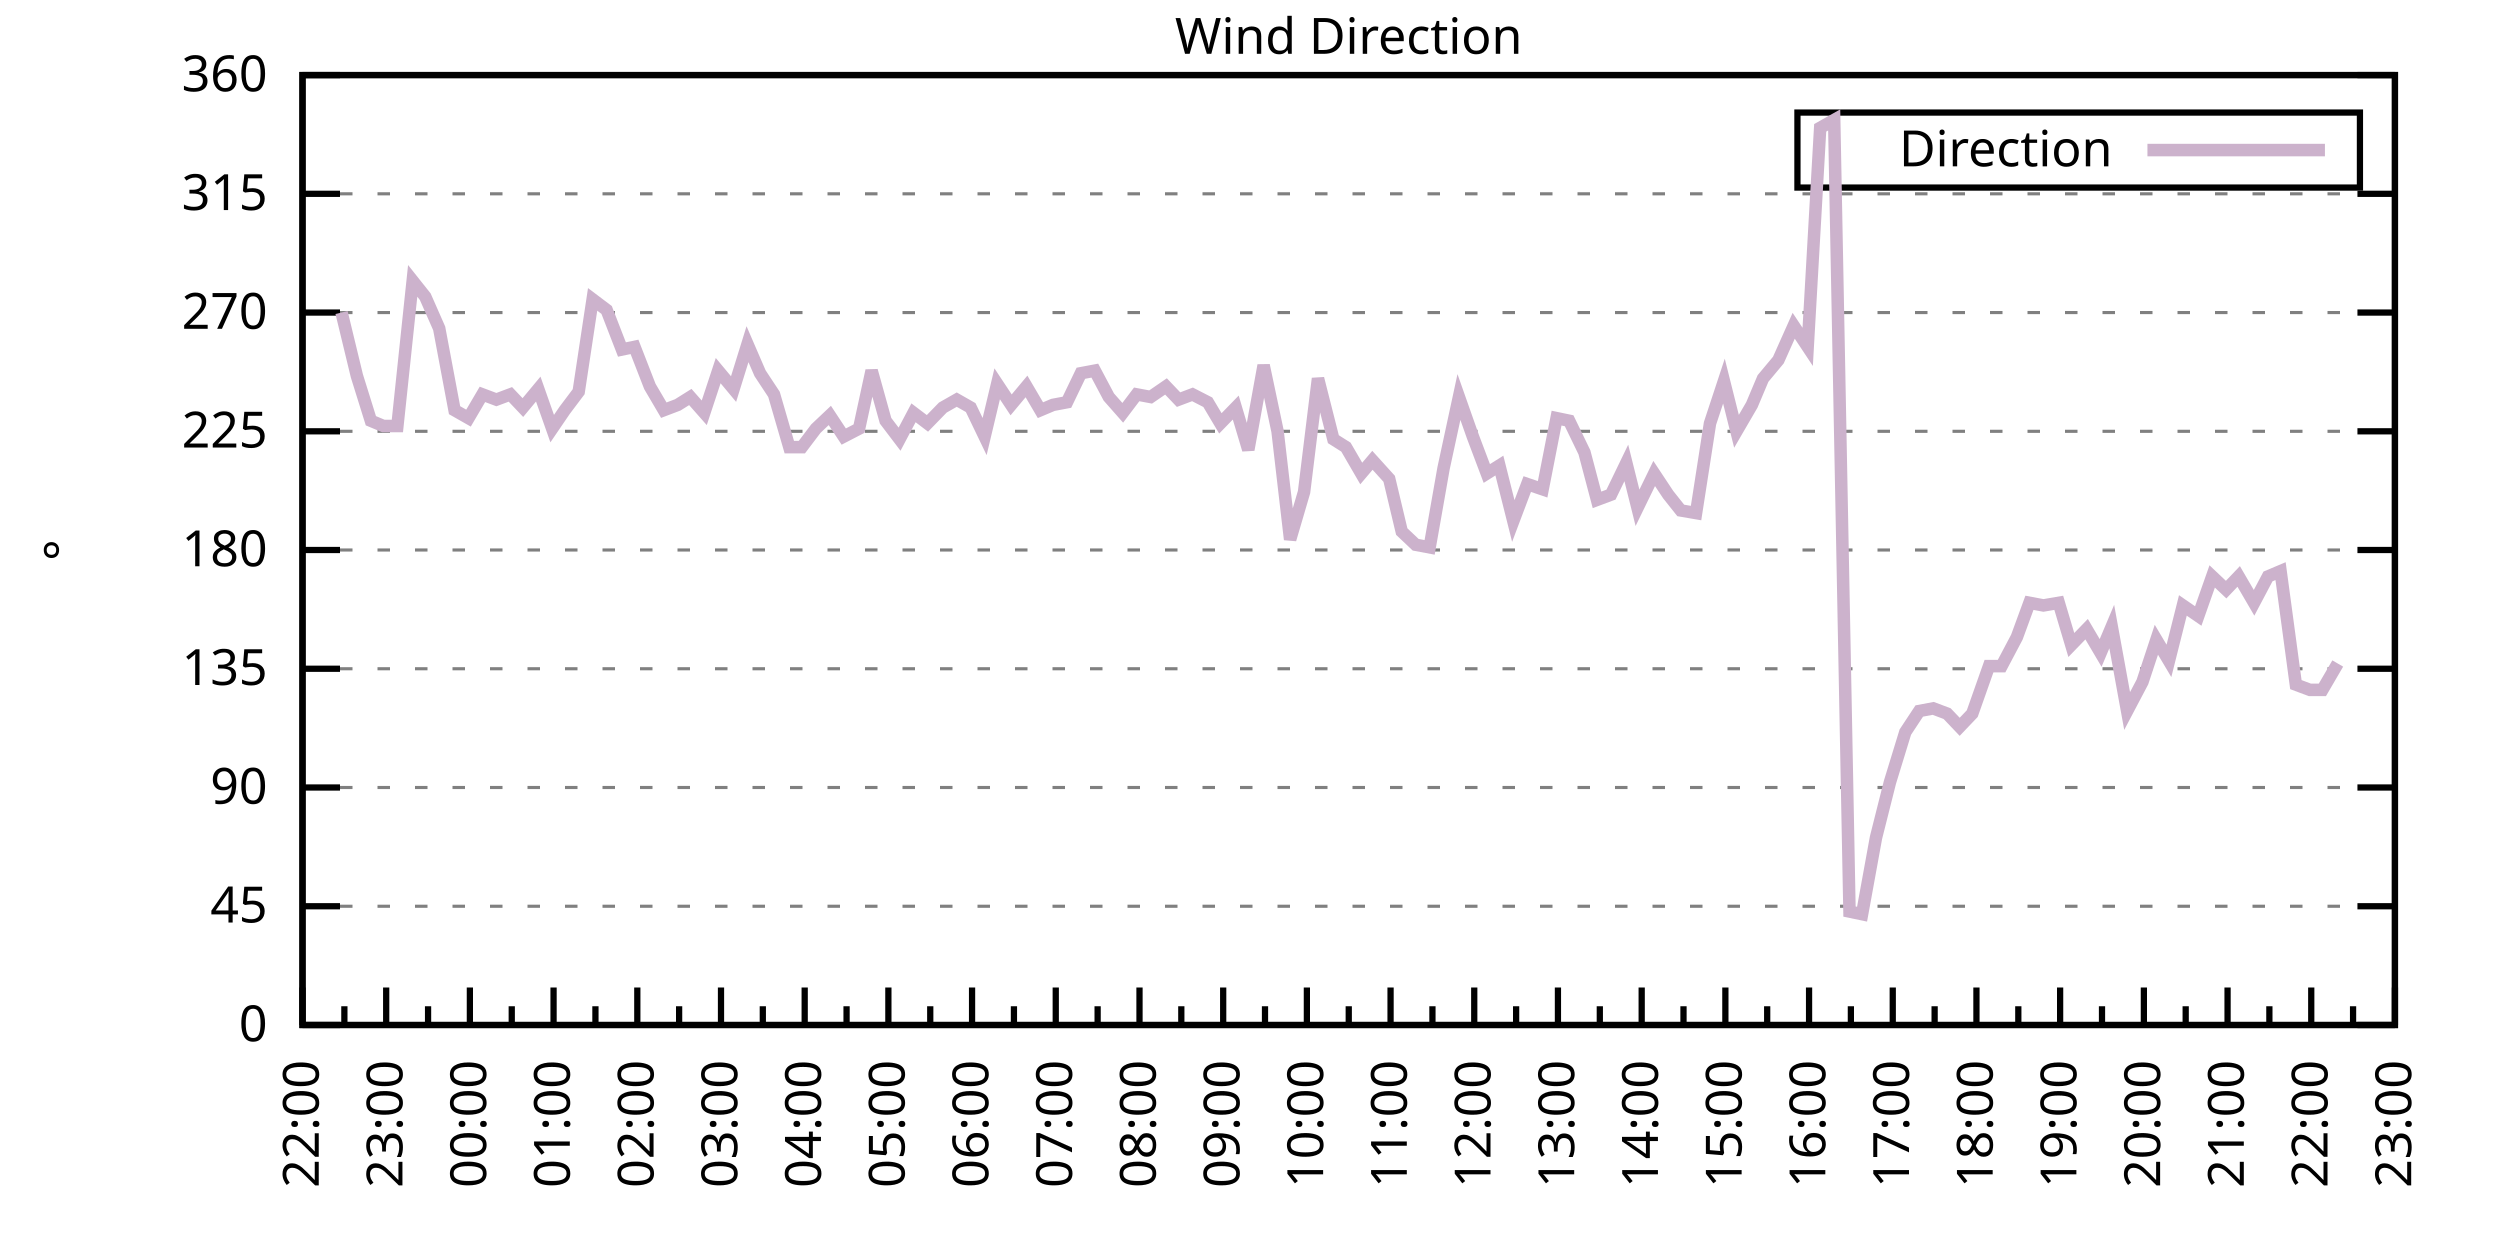
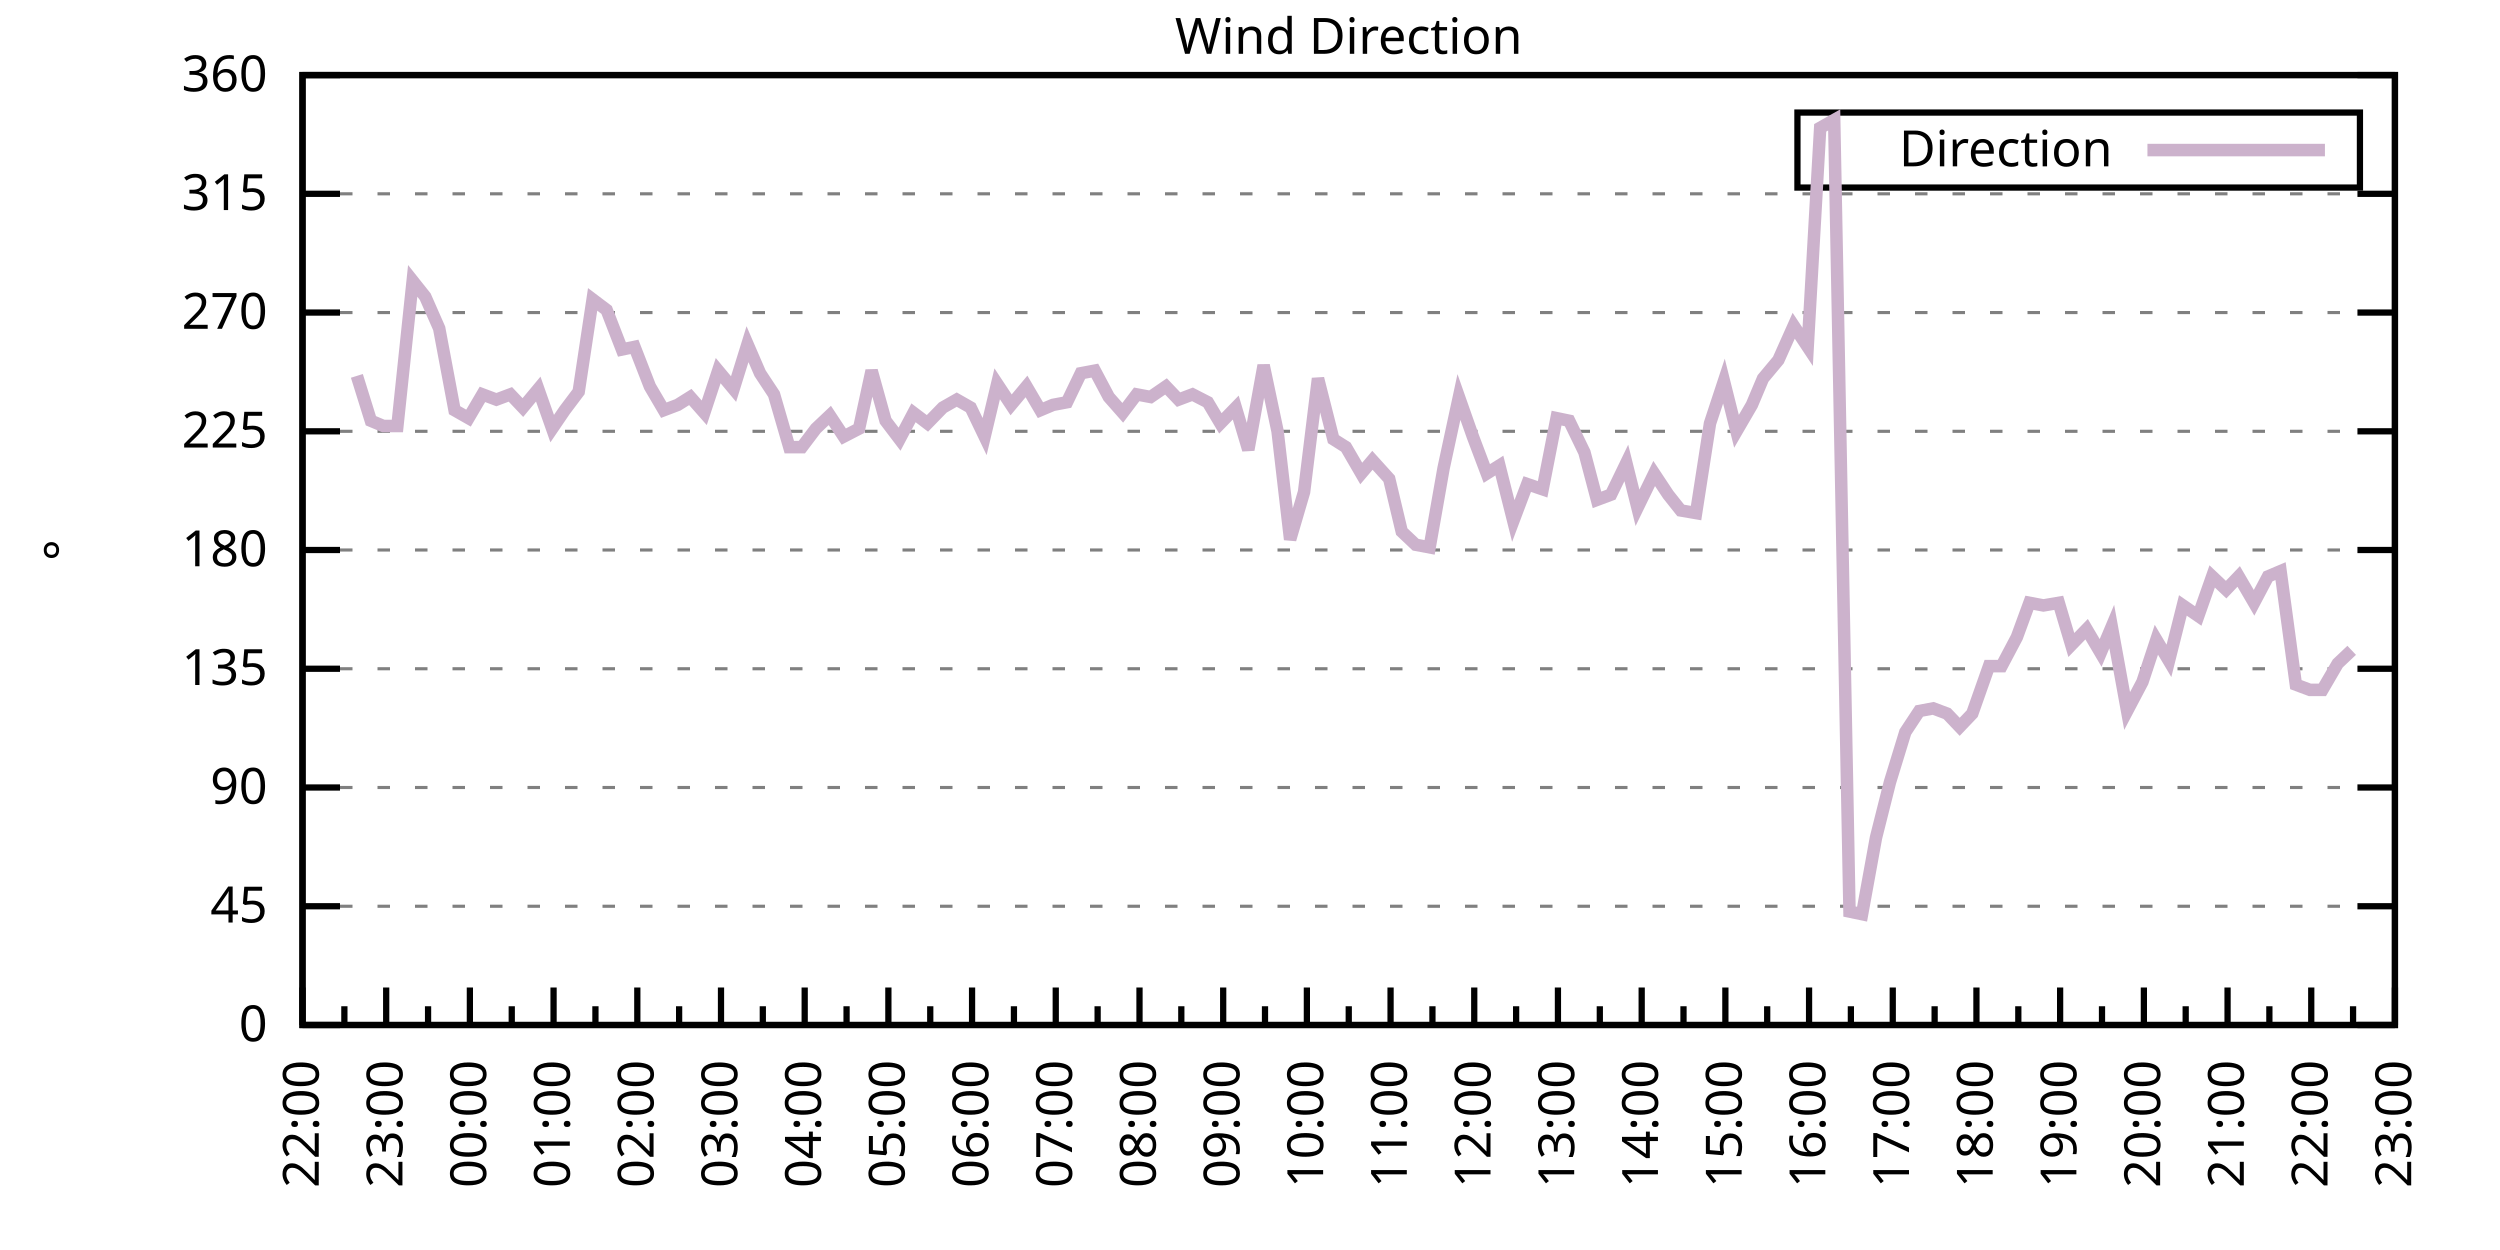
<svg xmlns="http://www.w3.org/2000/svg" xmlns:xlink="http://www.w3.org/1999/xlink" width="400" height="200" viewBox="0 0 400 200">
  <g id="gnuplot_canvas">
    <rect x="0" y="0" width="400" height="200" fill="none" />
    <defs>
      <circle id="gpDot" r="0.5" stroke-width="0.5" stroke="currentColor" />
      <path id="gpPt0" stroke-width="0.333" stroke="currentColor" d="M-1,0 h2 M0,-1 v2" />
      <path id="gpPt1" stroke-width="0.333" stroke="currentColor" d="M-1,-1 L1,1 M1,-1 L-1,1" />
      <path id="gpPt2" stroke-width="0.333" stroke="currentColor" d="M-1,0 L1,0 M0,-1 L0,1 M-1,-1 L1,1 M-1,1 L1,-1" />
      <rect id="gpPt3" stroke-width="0.333" stroke="currentColor" x="-1" y="-1" width="2" height="2" />
      <rect id="gpPt4" stroke-width="0.333" stroke="currentColor" fill="currentColor" x="-1" y="-1" width="2" height="2" />
      <circle id="gpPt5" stroke-width="0.333" stroke="currentColor" cx="0" cy="0" r="1" />
      <use xlink:href="#gpPt5" id="gpPt6" fill="currentColor" stroke="none" />
      <path id="gpPt7" stroke-width="0.333" stroke="currentColor" d="M0,-1.33 L-1.33,0.67 L1.33,0.67 z" />
      <use xlink:href="#gpPt7" id="gpPt8" fill="currentColor" stroke="none" />
      <use xlink:href="#gpPt7" id="gpPt9" stroke="currentColor" transform="rotate(180)" />
      <use xlink:href="#gpPt9" id="gpPt10" fill="currentColor" stroke="none" />
      <use xlink:href="#gpPt3" id="gpPt11" stroke="currentColor" transform="rotate(45)" />
      <use xlink:href="#gpPt11" id="gpPt12" fill="currentColor" stroke="none" />
      <path id="gpPt13" stroke-width="0.333" stroke="currentColor" d="M0,1.330 L1.265,0.411 L0.782,-1.067 L-0.782,-1.076 L-1.265,0.411 z" />
      <use xlink:href="#gpPt13" id="gpPt14" fill="currentColor" stroke="none" />
      <filter id="textbox" filterUnits="objectBoundingBox" x="0" y="0" height="1" width="1">
        <feFlood flood-color="white" flood-opacity="1" result="bgnd" />
        <feComposite in="SourceGraphic" in2="bgnd" operator="atop" />
      </filter>
      <filter id="greybox" filterUnits="objectBoundingBox" x="0" y="0" height="1" width="1">
        <feFlood flood-color="lightgrey" flood-opacity="1" result="grey" />
        <feComposite in="SourceGraphic" in2="grey" operator="atop" />
      </filter>
    </defs>
    <g fill="none" color="white" stroke="currentColor" stroke-width="1.00" stroke-linecap="butt" stroke-linejoin="miter">
</g>
    <g fill="none" color="black" stroke="currentColor" stroke-width="1.00" stroke-linecap="butt" stroke-linejoin="miter">
      <g stroke="none" shape-rendering="crispEdges">
        <polygon fill="rgb(255, 255, 255)" points="48.40,164.00 383.18,164.00 383.18,12.02 48.40,12.02 " />
      </g>
    </g>
    <g fill="none" color="black" stroke="currentColor" stroke-width="1.00" stroke-linecap="butt" stroke-linejoin="miter">
</g>
    <g fill="none" color="black" stroke="black" stroke-width="0.50" stroke-linecap="butt" stroke-linejoin="miter">
</g>
    <g fill="none" color="gray" stroke="currentColor" stroke-width="0.50" stroke-linecap="butt" stroke-linejoin="miter">
      <path stroke="gray" stroke-dasharray="2,4" class="gridline" d="M48.40,164.00 L383.19,164.00  " />
    </g>
    <g fill="none" color="gray" stroke="gray" stroke-width="1.00" stroke-linecap="butt" stroke-linejoin="miter">
</g>
    <g fill="none" color="black" stroke="currentColor" stroke-width="1.00" stroke-linecap="butt" stroke-linejoin="miter">
      <path stroke="black" d="M48.40,164.00 L54.40,164.00 M383.19,164.00 L377.19,164.00  " />
      <g transform="translate(42.80,166.60)" stroke="none" fill="black" font-family="Sans" font-size="8.00" text-anchor="end">
        <text>
          <tspan font-family="Sans"> 0</tspan>
        </text>
      </g>
    </g>
    <g fill="none" color="black" stroke="currentColor" stroke-width="1.00" stroke-linecap="butt" stroke-linejoin="miter">
</g>
    <g fill="none" color="black" stroke="black" stroke-width="0.50" stroke-linecap="butt" stroke-linejoin="miter">
</g>
    <g fill="none" color="gray" stroke="currentColor" stroke-width="0.50" stroke-linecap="butt" stroke-linejoin="miter">
      <path stroke="gray" stroke-dasharray="2,4" class="gridline" d="M48.40,145.00 L383.19,145.00  " />
    </g>
    <g fill="none" color="gray" stroke="gray" stroke-width="1.00" stroke-linecap="butt" stroke-linejoin="miter">
</g>
    <g fill="none" color="black" stroke="currentColor" stroke-width="1.00" stroke-linecap="butt" stroke-linejoin="miter">
      <path stroke="black" d="M48.40,145.00 L54.40,145.00 M383.19,145.00 L377.19,145.00  " />
      <g transform="translate(42.80,147.60)" stroke="none" fill="black" font-family="Sans" font-size="8.00" text-anchor="end">
        <text>
          <tspan font-family="Sans"> 45</tspan>
        </text>
      </g>
    </g>
    <g fill="none" color="black" stroke="currentColor" stroke-width="1.00" stroke-linecap="butt" stroke-linejoin="miter">
</g>
    <g fill="none" color="black" stroke="black" stroke-width="0.50" stroke-linecap="butt" stroke-linejoin="miter">
</g>
    <g fill="none" color="gray" stroke="currentColor" stroke-width="0.50" stroke-linecap="butt" stroke-linejoin="miter">
      <path stroke="gray" stroke-dasharray="2,4" class="gridline" d="M48.40,126.00 L383.19,126.00  " />
    </g>
    <g fill="none" color="gray" stroke="gray" stroke-width="1.00" stroke-linecap="butt" stroke-linejoin="miter">
</g>
    <g fill="none" color="black" stroke="currentColor" stroke-width="1.00" stroke-linecap="butt" stroke-linejoin="miter">
      <path stroke="black" d="M48.40,126.00 L54.40,126.00 M383.19,126.00 L377.19,126.00  " />
      <g transform="translate(42.80,128.60)" stroke="none" fill="black" font-family="Sans" font-size="8.00" text-anchor="end">
        <text>
          <tspan font-family="Sans"> 90</tspan>
        </text>
      </g>
    </g>
    <g fill="none" color="black" stroke="currentColor" stroke-width="1.00" stroke-linecap="butt" stroke-linejoin="miter">
</g>
    <g fill="none" color="black" stroke="black" stroke-width="0.50" stroke-linecap="butt" stroke-linejoin="miter">
</g>
    <g fill="none" color="gray" stroke="currentColor" stroke-width="0.50" stroke-linecap="butt" stroke-linejoin="miter">
      <path stroke="gray" stroke-dasharray="2,4" class="gridline" d="M48.40,107.00 L383.19,107.00  " />
    </g>
    <g fill="none" color="gray" stroke="gray" stroke-width="1.00" stroke-linecap="butt" stroke-linejoin="miter">
</g>
    <g fill="none" color="black" stroke="currentColor" stroke-width="1.00" stroke-linecap="butt" stroke-linejoin="miter">
      <path stroke="black" d="M48.40,107.00 L54.40,107.00 M383.19,107.00 L377.19,107.00  " />
      <g transform="translate(42.80,109.60)" stroke="none" fill="black" font-family="Sans" font-size="8.00" text-anchor="end">
        <text>
          <tspan font-family="Sans"> 135</tspan>
        </text>
      </g>
    </g>
    <g fill="none" color="black" stroke="currentColor" stroke-width="1.00" stroke-linecap="butt" stroke-linejoin="miter">
</g>
    <g fill="none" color="black" stroke="black" stroke-width="0.50" stroke-linecap="butt" stroke-linejoin="miter">
</g>
    <g fill="none" color="gray" stroke="currentColor" stroke-width="0.50" stroke-linecap="butt" stroke-linejoin="miter">
      <path stroke="gray" stroke-dasharray="2,4" class="gridline" d="M48.40,88.00 L383.19,88.00  " />
    </g>
    <g fill="none" color="gray" stroke="gray" stroke-width="1.00" stroke-linecap="butt" stroke-linejoin="miter">
</g>
    <g fill="none" color="black" stroke="currentColor" stroke-width="1.00" stroke-linecap="butt" stroke-linejoin="miter">
      <path stroke="black" d="M48.40,88.00 L54.40,88.00 M383.19,88.00 L377.19,88.00  " />
      <g transform="translate(42.80,90.60)" stroke="none" fill="black" font-family="Sans" font-size="8.00" text-anchor="end">
        <text>
          <tspan font-family="Sans"> 180</tspan>
        </text>
      </g>
    </g>
    <g fill="none" color="black" stroke="currentColor" stroke-width="1.00" stroke-linecap="butt" stroke-linejoin="miter">
</g>
    <g fill="none" color="black" stroke="black" stroke-width="0.50" stroke-linecap="butt" stroke-linejoin="miter">
</g>
    <g fill="none" color="gray" stroke="currentColor" stroke-width="0.50" stroke-linecap="butt" stroke-linejoin="miter">
      <path stroke="gray" stroke-dasharray="2,4" class="gridline" d="M48.40,69.01 L383.19,69.01  " />
    </g>
    <g fill="none" color="gray" stroke="gray" stroke-width="1.00" stroke-linecap="butt" stroke-linejoin="miter">
</g>
    <g fill="none" color="black" stroke="currentColor" stroke-width="1.00" stroke-linecap="butt" stroke-linejoin="miter">
      <path stroke="black" d="M48.40,69.01 L54.40,69.01 M383.19,69.01 L377.19,69.01  " />
      <g transform="translate(42.80,71.61)" stroke="none" fill="black" font-family="Sans" font-size="8.00" text-anchor="end">
        <text>
          <tspan font-family="Sans"> 225</tspan>
        </text>
      </g>
    </g>
    <g fill="none" color="black" stroke="currentColor" stroke-width="1.00" stroke-linecap="butt" stroke-linejoin="miter">
</g>
    <g fill="none" color="black" stroke="black" stroke-width="0.50" stroke-linecap="butt" stroke-linejoin="miter">
</g>
    <g fill="none" color="gray" stroke="currentColor" stroke-width="0.50" stroke-linecap="butt" stroke-linejoin="miter">
      <path stroke="gray" stroke-dasharray="2,4" class="gridline" d="M48.40,50.01 L383.19,50.01  " />
    </g>
    <g fill="none" color="gray" stroke="gray" stroke-width="1.00" stroke-linecap="butt" stroke-linejoin="miter">
</g>
    <g fill="none" color="black" stroke="currentColor" stroke-width="1.00" stroke-linecap="butt" stroke-linejoin="miter">
      <path stroke="black" d="M48.40,50.01 L54.40,50.01 M383.19,50.01 L377.19,50.01  " />
      <g transform="translate(42.80,52.61)" stroke="none" fill="black" font-family="Sans" font-size="8.00" text-anchor="end">
        <text>
          <tspan font-family="Sans"> 270</tspan>
        </text>
      </g>
    </g>
    <g fill="none" color="black" stroke="currentColor" stroke-width="1.00" stroke-linecap="butt" stroke-linejoin="miter">
</g>
    <g fill="none" color="black" stroke="black" stroke-width="0.50" stroke-linecap="butt" stroke-linejoin="miter">
</g>
    <g fill="none" color="gray" stroke="currentColor" stroke-width="0.50" stroke-linecap="butt" stroke-linejoin="miter">
      <path stroke="gray" stroke-dasharray="2,4" class="gridline" d="M48.40,31.01 L383.19,31.01  " />
    </g>
    <g fill="none" color="gray" stroke="gray" stroke-width="1.00" stroke-linecap="butt" stroke-linejoin="miter">
</g>
    <g fill="none" color="black" stroke="currentColor" stroke-width="1.00" stroke-linecap="butt" stroke-linejoin="miter">
      <path stroke="black" d="M48.40,31.01 L54.40,31.01 M383.19,31.01 L377.19,31.01  " />
      <g transform="translate(42.80,33.61)" stroke="none" fill="black" font-family="Sans" font-size="8.00" text-anchor="end">
        <text>
          <tspan font-family="Sans"> 315</tspan>
        </text>
      </g>
    </g>
    <g fill="none" color="black" stroke="currentColor" stroke-width="1.00" stroke-linecap="butt" stroke-linejoin="miter">
</g>
    <g fill="none" color="black" stroke="black" stroke-width="0.50" stroke-linecap="butt" stroke-linejoin="miter">
</g>
    <g fill="none" color="gray" stroke="currentColor" stroke-width="0.50" stroke-linecap="butt" stroke-linejoin="miter">
      <path stroke="gray" stroke-dasharray="2,4" class="gridline" d="M48.40,12.01 L383.19,12.01  " />
    </g>
    <g fill="none" color="gray" stroke="gray" stroke-width="1.00" stroke-linecap="butt" stroke-linejoin="miter">
</g>
    <g fill="none" color="black" stroke="currentColor" stroke-width="1.00" stroke-linecap="butt" stroke-linejoin="miter">
      <path stroke="black" d="M48.40,12.01 L54.40,12.01 M383.19,12.01 L377.19,12.01  " />
      <g transform="translate(42.80,14.61)" stroke="none" fill="black" font-family="Sans" font-size="8.00" text-anchor="end">
        <text>
          <tspan font-family="Sans"> 360</tspan>
        </text>
      </g>
    </g>
    <g fill="none" color="black" stroke="currentColor" stroke-width="1.00" stroke-linecap="butt" stroke-linejoin="miter">
      <path stroke="black" d="M48.40,164.00 L48.40,158.00  " />
      <g transform="translate(51.00,169.60) rotate(270)" stroke="none" fill="black" font-family="Sans" font-size="8.00" text-anchor="end">
        <text>
          <tspan font-family="Sans">22:00</tspan>
        </text>
      </g>
    </g>
    <g fill="none" color="black" stroke="currentColor" stroke-width="1.00" stroke-linecap="butt" stroke-linejoin="miter">
      <path stroke="black" d="M55.10,164.00 L55.10,161.00 M61.79,164.00 L61.79,158.00  " />
      <g transform="translate(64.39,169.60) rotate(270)" stroke="none" fill="black" font-family="Sans" font-size="8.00" text-anchor="end">
        <text>
          <tspan font-family="Sans">23:00</tspan>
        </text>
      </g>
    </g>
    <g fill="none" color="black" stroke="currentColor" stroke-width="1.00" stroke-linecap="butt" stroke-linejoin="miter">
      <path stroke="black" d="M68.49,164.00 L68.49,161.00 M75.18,164.00 L75.18,158.00  " />
      <g transform="translate(77.78,169.60) rotate(270)" stroke="none" fill="black" font-family="Sans" font-size="8.00" text-anchor="end">
        <text>
          <tspan font-family="Sans">00:00</tspan>
        </text>
      </g>
    </g>
    <g fill="none" color="black" stroke="currentColor" stroke-width="1.00" stroke-linecap="butt" stroke-linejoin="miter">
      <path stroke="black" d="M81.88,164.00 L81.88,161.00 M88.57,164.00 L88.57,158.00  " />
      <g transform="translate(91.17,169.60) rotate(270)" stroke="none" fill="black" font-family="Sans" font-size="8.00" text-anchor="end">
        <text>
          <tspan font-family="Sans">01:00</tspan>
        </text>
      </g>
    </g>
    <g fill="none" color="black" stroke="currentColor" stroke-width="1.00" stroke-linecap="butt" stroke-linejoin="miter">
      <path stroke="black" d="M95.27,164.00 L95.27,161.00 M101.97,164.00 L101.97,158.00  " />
      <g transform="translate(104.57,169.60) rotate(270)" stroke="none" fill="black" font-family="Sans" font-size="8.00" text-anchor="end">
        <text>
          <tspan font-family="Sans">02:00</tspan>
        </text>
      </g>
    </g>
    <g fill="none" color="black" stroke="currentColor" stroke-width="1.00" stroke-linecap="butt" stroke-linejoin="miter">
      <path stroke="black" d="M108.66,164.00 L108.66,161.00 M115.36,164.00 L115.36,158.00  " />
      <g transform="translate(117.96,169.60) rotate(270)" stroke="none" fill="black" font-family="Sans" font-size="8.00" text-anchor="end">
        <text>
          <tspan font-family="Sans">03:00</tspan>
        </text>
      </g>
    </g>
    <g fill="none" color="black" stroke="currentColor" stroke-width="1.00" stroke-linecap="butt" stroke-linejoin="miter">
      <path stroke="black" d="M122.05,164.00 L122.05,161.00 M128.75,164.00 L128.75,158.00  " />
      <g transform="translate(131.35,169.60) rotate(270)" stroke="none" fill="black" font-family="Sans" font-size="8.00" text-anchor="end">
        <text>
          <tspan font-family="Sans">04:00</tspan>
        </text>
      </g>
    </g>
    <g fill="none" color="black" stroke="currentColor" stroke-width="1.00" stroke-linecap="butt" stroke-linejoin="miter">
      <path stroke="black" d="M135.45,164.00 L135.45,161.00 M142.14,164.00 L142.14,158.00  " />
      <g transform="translate(144.74,169.60) rotate(270)" stroke="none" fill="black" font-family="Sans" font-size="8.00" text-anchor="end">
        <text>
          <tspan font-family="Sans">05:00</tspan>
        </text>
      </g>
    </g>
    <g fill="none" color="black" stroke="currentColor" stroke-width="1.00" stroke-linecap="butt" stroke-linejoin="miter">
      <path stroke="black" d="M148.84,164.00 L148.84,161.00 M155.53,164.00 L155.53,158.00  " />
      <g transform="translate(158.13,169.60) rotate(270)" stroke="none" fill="black" font-family="Sans" font-size="8.00" text-anchor="end">
        <text>
          <tspan font-family="Sans">06:00</tspan>
        </text>
      </g>
    </g>
    <g fill="none" color="black" stroke="currentColor" stroke-width="1.00" stroke-linecap="butt" stroke-linejoin="miter">
      <path stroke="black" d="M162.23,164.00 L162.23,161.00 M168.92,164.00 L168.92,158.00  " />
      <g transform="translate(171.52,169.60) rotate(270)" stroke="none" fill="black" font-family="Sans" font-size="8.00" text-anchor="end">
        <text>
          <tspan font-family="Sans">07:00</tspan>
        </text>
      </g>
    </g>
    <g fill="none" color="black" stroke="currentColor" stroke-width="1.00" stroke-linecap="butt" stroke-linejoin="miter">
      <path stroke="black" d="M175.62,164.00 L175.62,161.00 M182.32,164.00 L182.32,158.00  " />
      <g transform="translate(184.92,169.60) rotate(270)" stroke="none" fill="black" font-family="Sans" font-size="8.00" text-anchor="end">
        <text>
          <tspan font-family="Sans">08:00</tspan>
        </text>
      </g>
    </g>
    <g fill="none" color="black" stroke="currentColor" stroke-width="1.00" stroke-linecap="butt" stroke-linejoin="miter">
      <path stroke="black" d="M189.01,164.00 L189.01,161.00 M195.71,164.00 L195.71,158.00  " />
      <g transform="translate(198.31,169.60) rotate(270)" stroke="none" fill="black" font-family="Sans" font-size="8.00" text-anchor="end">
        <text>
          <tspan font-family="Sans">09:00</tspan>
        </text>
      </g>
    </g>
    <g fill="none" color="black" stroke="currentColor" stroke-width="1.00" stroke-linecap="butt" stroke-linejoin="miter">
      <path stroke="black" d="M202.40,164.00 L202.40,161.00 M209.10,164.00 L209.10,158.00  " />
      <g transform="translate(211.70,169.60) rotate(270)" stroke="none" fill="black" font-family="Sans" font-size="8.00" text-anchor="end">
        <text>
          <tspan font-family="Sans">10:00</tspan>
        </text>
      </g>
    </g>
    <g fill="none" color="black" stroke="currentColor" stroke-width="1.00" stroke-linecap="butt" stroke-linejoin="miter">
      <path stroke="black" d="M215.80,164.00 L215.80,161.00 M222.49,164.00 L222.49,158.00  " />
      <g transform="translate(225.09,169.60) rotate(270)" stroke="none" fill="black" font-family="Sans" font-size="8.00" text-anchor="end">
        <text>
          <tspan font-family="Sans">11:00</tspan>
        </text>
      </g>
    </g>
    <g fill="none" color="black" stroke="currentColor" stroke-width="1.00" stroke-linecap="butt" stroke-linejoin="miter">
      <path stroke="black" d="M229.19,164.00 L229.19,161.00 M235.88,164.00 L235.88,158.00  " />
      <g transform="translate(238.48,169.60) rotate(270)" stroke="none" fill="black" font-family="Sans" font-size="8.00" text-anchor="end">
        <text>
          <tspan font-family="Sans">12:00</tspan>
        </text>
      </g>
    </g>
    <g fill="none" color="black" stroke="currentColor" stroke-width="1.00" stroke-linecap="butt" stroke-linejoin="miter">
      <path stroke="black" d="M242.58,164.00 L242.58,161.00 M249.27,164.00 L249.27,158.00  " />
      <g transform="translate(251.87,169.60) rotate(270)" stroke="none" fill="black" font-family="Sans" font-size="8.00" text-anchor="end">
        <text>
          <tspan font-family="Sans">13:00</tspan>
        </text>
      </g>
    </g>
    <g fill="none" color="black" stroke="currentColor" stroke-width="1.00" stroke-linecap="butt" stroke-linejoin="miter">
      <path stroke="black" d="M255.97,164.00 L255.97,161.00 M262.67,164.00 L262.67,158.00  " />
      <g transform="translate(265.27,169.60) rotate(270)" stroke="none" fill="black" font-family="Sans" font-size="8.00" text-anchor="end">
        <text>
          <tspan font-family="Sans">14:00</tspan>
        </text>
      </g>
    </g>
    <g fill="none" color="black" stroke="currentColor" stroke-width="1.00" stroke-linecap="butt" stroke-linejoin="miter">
      <path stroke="black" d="M269.36,164.00 L269.36,161.00 M276.06,164.00 L276.06,158.00  " />
      <g transform="translate(278.66,169.60) rotate(270)" stroke="none" fill="black" font-family="Sans" font-size="8.00" text-anchor="end">
        <text>
          <tspan font-family="Sans">15:00</tspan>
        </text>
      </g>
    </g>
    <g fill="none" color="black" stroke="currentColor" stroke-width="1.00" stroke-linecap="butt" stroke-linejoin="miter">
      <path stroke="black" d="M282.75,164.00 L282.75,161.00 M289.45,164.00 L289.45,158.00  " />
      <g transform="translate(292.05,169.60) rotate(270)" stroke="none" fill="black" font-family="Sans" font-size="8.00" text-anchor="end">
        <text>
          <tspan font-family="Sans">16:00</tspan>
        </text>
      </g>
    </g>
    <g fill="none" color="black" stroke="currentColor" stroke-width="1.00" stroke-linecap="butt" stroke-linejoin="miter">
      <path stroke="black" d="M296.14,164.00 L296.14,161.00 M302.84,164.00 L302.84,158.00  " />
      <g transform="translate(305.44,169.60) rotate(270)" stroke="none" fill="black" font-family="Sans" font-size="8.00" text-anchor="end">
        <text>
          <tspan font-family="Sans">17:00</tspan>
        </text>
      </g>
    </g>
    <g fill="none" color="black" stroke="currentColor" stroke-width="1.00" stroke-linecap="butt" stroke-linejoin="miter">
      <path stroke="black" d="M309.54,164.00 L309.54,161.00 M316.23,164.00 L316.23,158.00  " />
      <g transform="translate(318.83,169.60) rotate(270)" stroke="none" fill="black" font-family="Sans" font-size="8.00" text-anchor="end">
        <text>
          <tspan font-family="Sans">18:00</tspan>
        </text>
      </g>
    </g>
    <g fill="none" color="black" stroke="currentColor" stroke-width="1.00" stroke-linecap="butt" stroke-linejoin="miter">
      <path stroke="black" d="M322.93,164.00 L322.93,161.00 M329.62,164.00 L329.62,158.00  " />
      <g transform="translate(332.22,169.60) rotate(270)" stroke="none" fill="black" font-family="Sans" font-size="8.00" text-anchor="end">
        <text>
          <tspan font-family="Sans">19:00</tspan>
        </text>
      </g>
    </g>
    <g fill="none" color="black" stroke="currentColor" stroke-width="1.00" stroke-linecap="butt" stroke-linejoin="miter">
      <path stroke="black" d="M336.32,164.00 L336.32,161.00 M343.02,164.00 L343.02,158.00  " />
      <g transform="translate(345.62,169.60) rotate(270)" stroke="none" fill="black" font-family="Sans" font-size="8.00" text-anchor="end">
        <text>
          <tspan font-family="Sans">20:00</tspan>
        </text>
      </g>
    </g>
    <g fill="none" color="black" stroke="currentColor" stroke-width="1.00" stroke-linecap="butt" stroke-linejoin="miter">
      <path stroke="black" d="M349.71,164.00 L349.71,161.00 M356.41,164.00 L356.41,158.00  " />
      <g transform="translate(359.01,169.60) rotate(270)" stroke="none" fill="black" font-family="Sans" font-size="8.00" text-anchor="end">
        <text>
          <tspan font-family="Sans">21:00</tspan>
        </text>
      </g>
    </g>
    <g fill="none" color="black" stroke="currentColor" stroke-width="1.00" stroke-linecap="butt" stroke-linejoin="miter">
      <path stroke="black" d="M363.10,164.00 L363.10,161.00 M369.80,164.00 L369.80,158.00  " />
      <g transform="translate(372.40,169.60) rotate(270)" stroke="none" fill="black" font-family="Sans" font-size="8.00" text-anchor="end">
        <text>
          <tspan font-family="Sans">22:00</tspan>
        </text>
      </g>
    </g>
    <g fill="none" color="black" stroke="currentColor" stroke-width="1.00" stroke-linecap="butt" stroke-linejoin="miter">
      <path stroke="black" d="M376.49,164.00 L376.49,161.00 M383.19,164.00 L383.19,158.00  " />
      <g transform="translate(385.79,169.60) rotate(270)" stroke="none" fill="black" font-family="Sans" font-size="8.00" text-anchor="end">
        <text>
          <tspan font-family="Sans">23:00</tspan>
        </text>
      </g>
    </g>
    <g fill="none" color="black" stroke="currentColor" stroke-width="1.00" stroke-linecap="butt" stroke-linejoin="miter">
</g>
    <g fill="none" color="black" stroke="currentColor" stroke-width="1.00" stroke-linecap="butt" stroke-linejoin="miter">
      <path stroke="black" d="M48.40,12.01 L48.40,164.00 L383.19,164.00 L383.19,12.01 L48.40,12.01 Z  " />
    </g>
    <g fill="none" color="black" stroke="currentColor" stroke-width="1.00" stroke-linecap="butt" stroke-linejoin="miter">
      <g transform="translate(12.80,88.01) rotate(270)" stroke="none" fill="black" font-family="Sans" font-size="8.00" text-anchor="middle">
        <text>
          <tspan font-family="Sans">°</tspan>
        </text>
      </g>
    </g>
    <g fill="none" color="black" stroke="currentColor" stroke-width="1.00" stroke-linecap="butt" stroke-linejoin="miter">
</g>
    <g fill="none" color="black" stroke="currentColor" stroke-width="1.00" stroke-linecap="butt" stroke-linejoin="miter">
      <path stroke="black" d="M287.59,30.01 L287.59,18.01 L377.59,18.01 L377.59,30.01 L287.59,30.01 Z  " />
    </g>
    <g id="Wind_direction_plot_1">
      <g fill="none" color="white" stroke="black" stroke-width="2.00" stroke-linecap="butt" stroke-linejoin="miter">
</g>
      <g fill="none" color="black" stroke="currentColor" stroke-width="2.00" stroke-linecap="butt" stroke-linejoin="miter">
        <g transform="translate(337.99,26.61)" stroke="none" fill="black" font-family="Sans" font-size="8.00" text-anchor="end">
          <text>
            <tspan font-family="Sans">Direction</tspan>
          </text>
        </g>
      </g>
      <g fill="none" color="black" stroke="currentColor" stroke-width="2.00" stroke-linecap="butt" stroke-linejoin="miter">
-         <path stroke="rgb(204, 178, 204)" d="M343.59,24.01 L371.99,24.01 M54.65,50.01 L57.10,60.14 L59.34,67.32 L61.35,68.16 L63.58,68.16 L66.03,44.94   L68.04,47.47 L70.27,52.54 L72.73,65.63 L74.96,66.90 L77.19,63.10 L79.42,63.94 L81.66,63.10 L83.66,65.21   L86.12,62.25 L88.35,68.58 L90.36,65.63 L92.59,62.67 L94.82,47.90 L97.06,49.59 L99.51,55.92 L101.52,55.50   L103.98,61.83 L106.21,65.63 L108.44,64.78 L110.45,63.52 L112.68,66.05 L114.91,59.30 L117.37,62.25 L119.60,55.07   L121.61,59.72 L123.84,63.10 L126.29,71.54 L128.30,71.54 L130.54,68.58 L132.77,66.47 L135.00,69.85 L137.45,68.58   L139.46,59.30 L141.69,67.32 L143.93,70.27 L146.16,66.05 L148.39,67.74 L150.85,65.21 L153.08,63.94 L155.31,65.21   L157.54,69.85 L159.55,61.41 L161.78,64.78 L164.24,61.83 L166.47,65.63 L168.48,64.78 L170.71,64.36 L172.94,59.72   L175.17,59.30 L177.41,63.52 L179.64,66.05 L181.87,63.10 L184.10,63.52 L186.56,61.83 L188.57,63.94 L190.80,63.10   L193.25,64.36 L195.26,67.74 L197.72,65.21 L199.73,71.96 L202.18,58.45 L204.41,69.01 L206.42,86.32 L208.65,78.72   L210.88,60.56 L213.34,70.27 L215.35,71.54 L217.80,75.76 L219.59,73.65 L222.27,76.61 L224.28,85.05 L226.51,87.16   L228.74,87.58 L230.97,74.92 L233.43,63.52 L235.66,69.85 L237.89,75.76 L239.90,74.49 L242.13,83.36 L244.36,77.45   L246.82,78.29 L249.05,66.90 L251.06,67.32 L253.51,72.38 L255.52,79.98 L257.76,79.14 L260.21,74.07 L262.00,81.25   L264.67,75.76 L266.91,79.14 L268.92,81.67 L271.37,82.09 L273.60,67.74 L275.83,60.98 L277.84,69.01 L280.30,64.78   L282.08,60.56 L284.54,57.61 L286.99,52.12 L289.23,55.50 L291.23,20.45 L293.47,19.19 L295.92,145.85 L297.93,146.27   L300.16,134.02 L302.39,125.16 L304.85,117.14 L307.08,113.76 L309.31,113.34 L311.54,114.18 L313.55,116.29 L315.56,114.18   L318.24,106.58 L320.25,106.58 L322.70,101.94 L324.71,96.45 L326.95,96.87 L329.40,96.45 L331.41,103.20 L333.86,100.67   L336.10,104.47 L337.88,100.25 L340.34,113.76 L342.79,109.11 L345.02,102.36 L347.03,105.74 L349.26,96.87 L351.72,98.56   L353.95,92.23 L356.18,94.34 L358.19,92.23 L360.65,96.45 L362.88,92.23 L364.89,91.38 L367.34,109.54 L369.58,110.38   L371.58,110.38 L374.04,106.16  " />
+         <path stroke="rgb(204, 178, 204)" d="M343.59,24.01 L371.99,24.01 M57.10,60.14 L59.34,67.32 L61.35,68.16 L63.58,68.16 L66.03,44.94 L68.04,47.47   L70.27,52.54 L72.73,65.63 L74.96,66.90 L77.19,63.10 L79.42,63.94 L81.66,63.10 L83.66,65.21 L86.12,62.25   L88.35,68.58 L90.36,65.63 L92.59,62.67 L94.82,47.90 L97.06,49.59 L99.51,55.92 L101.52,55.50 L103.98,61.83   L106.21,65.63 L108.44,64.78 L110.45,63.52 L112.68,66.05 L114.91,59.30 L117.37,62.25 L119.60,55.07 L121.61,59.72   L123.84,63.10 L126.29,71.54 L128.30,71.54 L130.54,68.58 L132.77,66.47 L135.00,69.85 L137.45,68.58 L139.46,59.30   L141.69,67.32 L143.93,70.27 L146.16,66.05 L148.39,67.74 L150.85,65.21 L153.08,63.94 L155.31,65.21 L157.54,69.85   L159.55,61.41 L161.78,64.78 L164.24,61.83 L166.47,65.63 L168.48,64.78 L170.71,64.36 L172.94,59.72 L175.17,59.30   L177.41,63.52 L179.64,66.05 L181.87,63.10 L184.10,63.52 L186.56,61.83 L188.57,63.94 L190.80,63.10 L193.25,64.36   L195.26,67.74 L197.72,65.21 L199.73,71.96 L202.18,58.45 L204.41,69.01 L206.42,86.32 L208.65,78.72 L210.88,60.56   L213.34,70.27 L215.35,71.54 L217.80,75.76 L219.59,73.65 L222.27,76.61 L224.28,85.05 L226.51,87.16 L228.74,87.58   L230.97,74.92 L233.43,63.52 L235.66,69.85 L237.89,75.76 L239.90,74.49 L242.13,83.36 L244.36,77.45 L246.82,78.29   L249.05,66.90 L251.06,67.32 L253.51,72.38 L255.52,79.98 L257.76,79.14 L260.21,74.07 L262.00,81.25 L264.67,75.76   L266.91,79.14 L268.92,81.67 L271.37,82.09 L273.60,67.74 L275.83,60.98 L277.84,69.01 L280.30,64.78 L282.08,60.56   L284.54,57.61 L286.99,52.12 L289.23,55.50 L291.23,20.45 L293.47,19.19 L295.92,145.85 L297.93,146.27 L300.16,134.02   L302.39,125.16 L304.85,117.14 L307.08,113.76 L309.31,113.34 L311.54,114.18 L313.55,116.29 L315.56,114.18 L318.24,106.58   L320.25,106.58 L322.70,101.94 L324.71,96.45 L326.95,96.87 L329.40,96.45 L331.41,103.20 L333.86,100.67 L336.10,104.47   L337.88,100.25 L340.34,113.76 L342.79,109.11 L345.02,102.36 L347.03,105.74 L349.26,96.87 L351.72,98.56 L353.95,92.23   L356.18,94.34 L358.19,92.23 L360.65,96.45 L362.88,92.23 L364.89,91.38 L367.34,109.54 L369.58,110.38 L371.58,110.38   L374.04,106.16 L376.27,104.05  " />
      </g>
    </g>
    <g fill="none" color="black" stroke="currentColor" stroke-width="2.00" stroke-linecap="butt" stroke-linejoin="miter">
</g>
    <g fill="none" color="black" stroke="black" stroke-width="1.00" stroke-linecap="butt" stroke-linejoin="miter">
</g>
    <g fill="none" color="black" stroke="currentColor" stroke-width="1.00" stroke-linecap="butt" stroke-linejoin="miter">
      <path stroke="black" d="M48.40,12.01 L48.40,164.00 L383.19,164.00 L383.19,12.01 L48.40,12.01 Z  " />
    </g>
    <g fill="none" color="black" stroke="currentColor" stroke-width="1.00" stroke-linecap="butt" stroke-linejoin="miter">
      <g transform="translate(215.79,8.61)" stroke="none" fill="black" font-family="Sans" font-size="8.00" text-anchor="middle">
        <text>
          <tspan font-family="Sans">Wind Direction</tspan>
        </text>
      </g>
    </g>
    <g fill="none" color="black" stroke="currentColor" stroke-width="1.00" stroke-linecap="butt" stroke-linejoin="miter">
</g>
  </g>
</svg>
